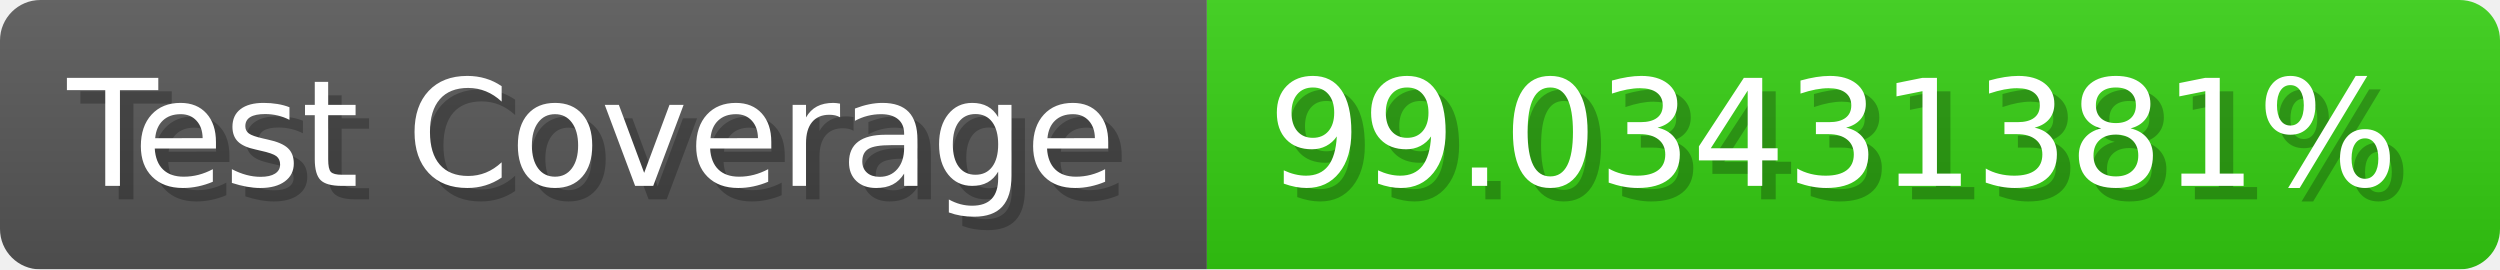
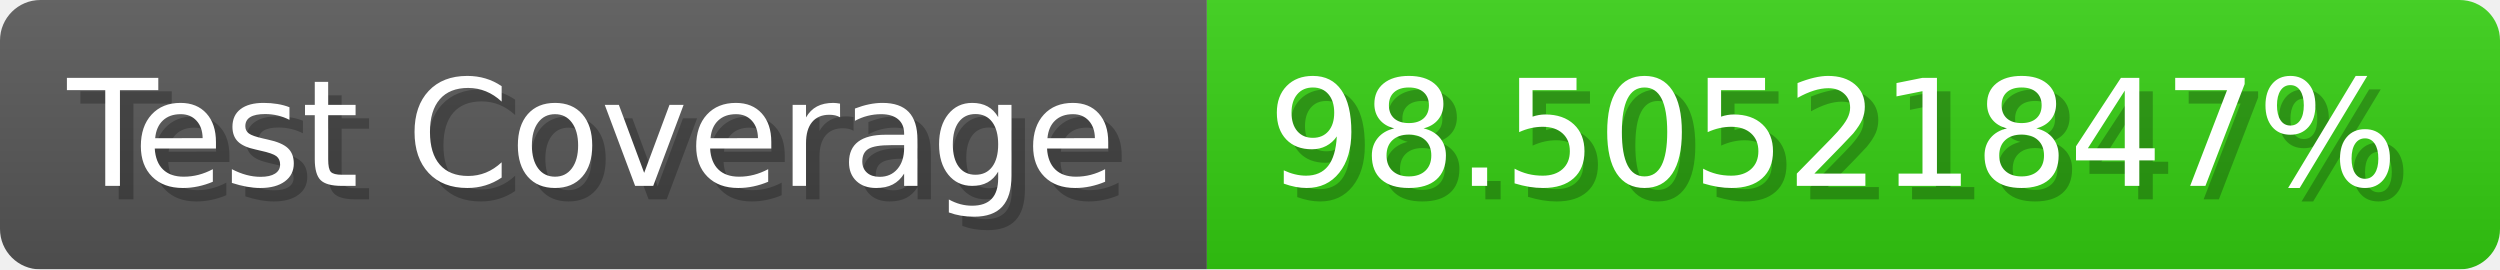
- <svg xmlns="http://www.w3.org/2000/svg" width="185.6" height="20" viewBox="0 0 1856 200" role="img" aria-label="Test Coverage: 99.03431381%">
+ <svg xmlns="http://www.w3.org/2000/svg" width="185.6" height="20" viewBox="0 0 1856 200" role="img" aria-label="Test Coverage: 98.50521847%">
  <linearGradient id="a" x2="0" y2="100%">
    <stop offset="0" stop-opacity=".1" stop-color="#EEE" />
    <stop offset="1" stop-opacity=".1" />
  </linearGradient>
  <mask id="m">
    <rect width="1856" height="200" rx="30" fill="#FFF" />
  </mask>
  <g mask="url(#m)">
    <rect width="896" height="200" fill="#555" />
    <rect width="960" height="200" fill="#3C1" x="896" />
    <rect width="1856" height="200" fill="url(#a)" />
  </g>
  <g aria-hidden="true" fill="#fff" text-anchor="start" font-family="Verdana,DejaVu Sans,sans-serif" font-size="110">
    <text x="60" y="148" textLength="796" fill="#000" opacity="0.25">Test Coverage</text>
    <text x="50" y="138" textLength="796">Test Coverage</text>
-     <text x="951" y="148" textLength="860" fill="#000" opacity="0.25">99.03431381%</text>
-     <text x="941" y="138" textLength="860">99.03431381%</text>
+     <text x="951" y="148" textLength="860" fill="#000" opacity="0.25">98.50521847%</text>
+     <text x="941" y="138" textLength="860">98.50521847%</text>
  </g>
</svg>
